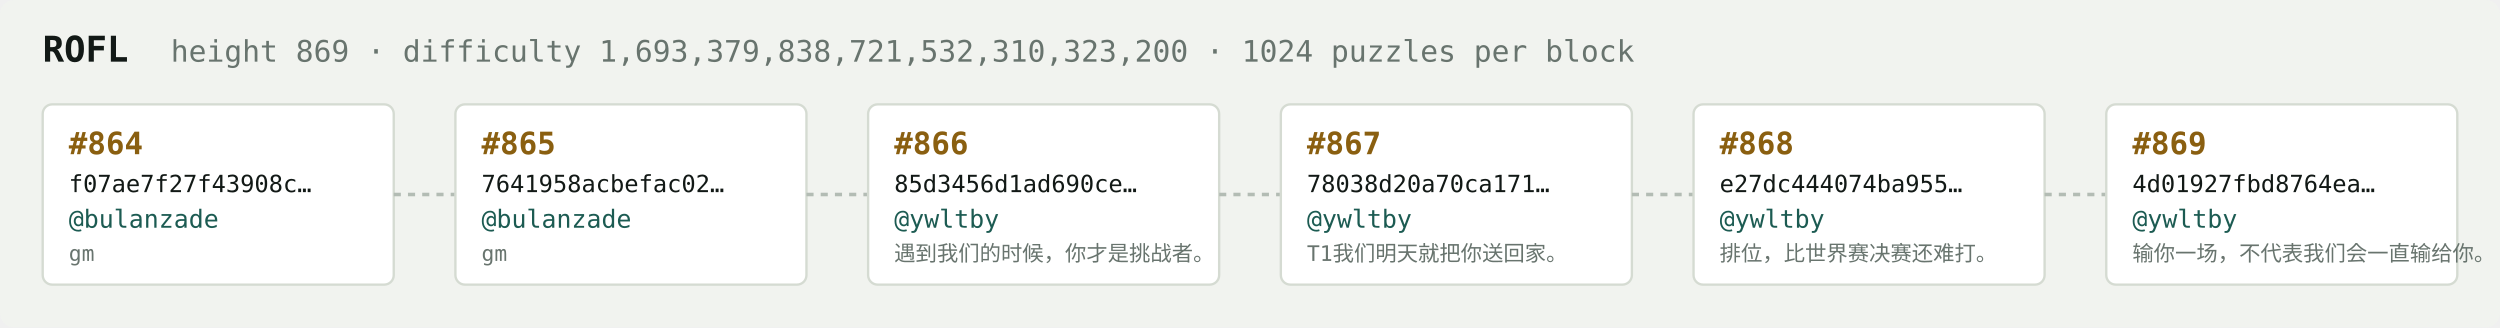
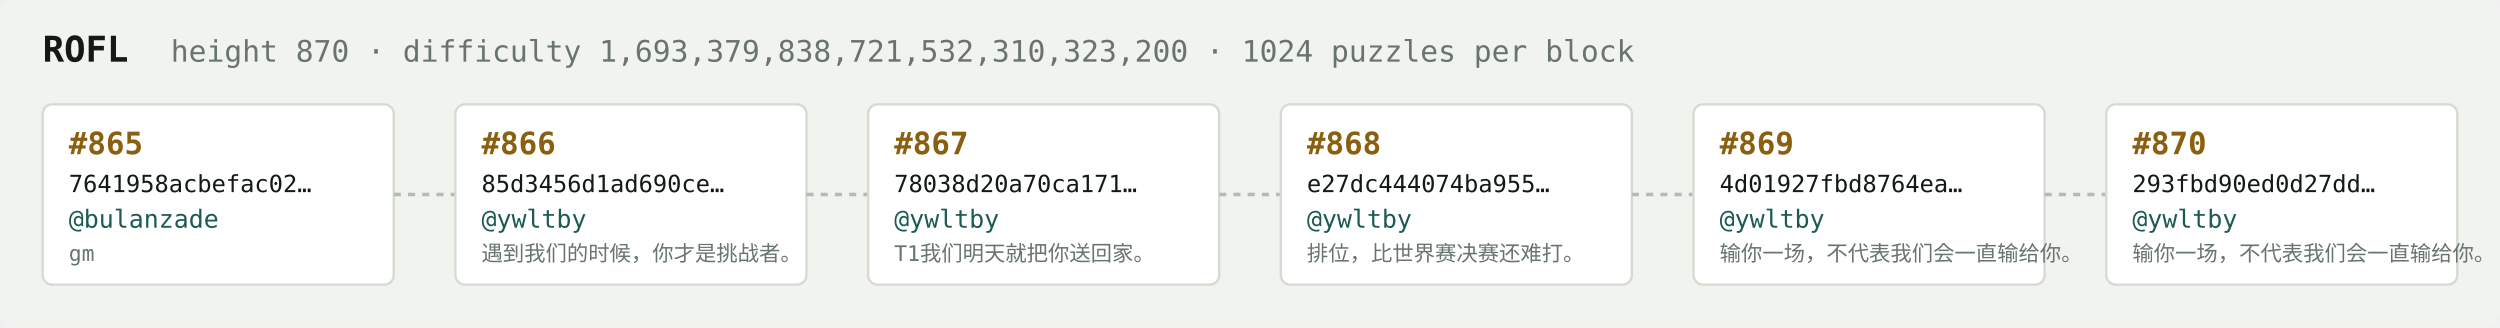
<svg xmlns="http://www.w3.org/2000/svg" width="1054" height="138" viewBox="0 0 1054 138" font-family="ui-monospace,SFMono-Regular,Menlo,monospace">
  <rect fill="#f1f3ef" width="1054" height="138" rx="6" />
  <text x="18" y="26" fill="#121916" font-size="15" font-weight="700">ROFL</text>
-   <text x="72" y="26" fill="#68746e" font-size="12.5">height 869 · difficulty 1,693,379,838,721,532,310,323,200 · 1024 puzzles per block</text>
+   <text x="72" y="26" fill="#68746e" font-size="12.5">height 870 · difficulty 1,693,379,838,721,532,310,323,200 · 1024 puzzles per block</text>
  <rect x="18" y="44" width="148" height="76" rx="4" fill="#ffffff" stroke="#d5dbd2" stroke-width="1" />
-   <text x="29" y="65" fill="#8a5f10" font-size="13" font-weight="700">#864</text>
-   <text x="29" y="81" fill="#121916" font-size="10">f07ae7f27f43908c…</text>
+   <text x="29" y="65" fill="#8a5f10" font-size="13" font-weight="700">#865</text>
+   <text x="29" y="81" fill="#121916" font-size="10">7641958acbefac02…</text>
  <text x="29" y="96" fill="#1c5b52" font-size="10.5">@bulanzade</text>
  <text x="29" y="110" fill="#68746e" font-size="9">gm</text>
  <line x1="166" y1="82.0" x2="192" y2="82.0" stroke="#b3bcb4" stroke-width="1.5" stroke-dasharray="3 3" />
  <rect x="192" y="44" width="148" height="76" rx="4" fill="#ffffff" stroke="#d5dbd2" stroke-width="1" />
-   <text x="203" y="65" fill="#8a5f10" font-size="13" font-weight="700">#865</text>
-   <text x="203" y="81" fill="#121916" font-size="10">7641958acbefac02…</text>
-   <text x="203" y="96" fill="#1c5b52" font-size="10.5">@bulanzade</text>
-   <text x="203" y="110" fill="#68746e" font-size="9">gm</text>
+   <text x="203" y="65" fill="#8a5f10" font-size="13" font-weight="700">#866</text>
+   <text x="203" y="81" fill="#121916" font-size="10">85d3456d1ad690ce…</text>
+   <text x="203" y="96" fill="#1c5b52" font-size="10.5">@ywltby</text>
+   <text x="203" y="110" fill="#68746e" font-size="9">遇到我们的时候，你才是挑战者。</text>
  <line x1="340" y1="82.0" x2="366" y2="82.0" stroke="#b3bcb4" stroke-width="1.5" stroke-dasharray="3 3" />
  <rect x="366" y="44" width="148" height="76" rx="4" fill="#ffffff" stroke="#d5dbd2" stroke-width="1" />
-   <text x="377" y="65" fill="#8a5f10" font-size="13" font-weight="700">#866</text>
-   <text x="377" y="81" fill="#121916" font-size="10">85d3456d1ad690ce…</text>
+   <text x="377" y="65" fill="#8a5f10" font-size="13" font-weight="700">#867</text>
+   <text x="377" y="81" fill="#121916" font-size="10">78038d20a70ca171…</text>
  <text x="377" y="96" fill="#1c5b52" font-size="10.5">@ywltby</text>
-   <text x="377" y="110" fill="#68746e" font-size="9">遇到我们的时候，你才是挑战者。</text>
+   <text x="377" y="110" fill="#68746e" font-size="9">T1我们明天就把你送回家。</text>
  <line x1="514" y1="82.0" x2="540" y2="82.0" stroke="#b3bcb4" stroke-width="1.5" stroke-dasharray="3 3" />
  <rect x="540" y="44" width="148" height="76" rx="4" fill="#ffffff" stroke="#d5dbd2" stroke-width="1" />
-   <text x="551" y="65" fill="#8a5f10" font-size="13" font-weight="700">#867</text>
-   <text x="551" y="81" fill="#121916" font-size="10">78038d20a70ca171…</text>
+   <text x="551" y="65" fill="#8a5f10" font-size="13" font-weight="700">#868</text>
+   <text x="551" y="81" fill="#121916" font-size="10">e27dc444074ba955…</text>
  <text x="551" y="96" fill="#1c5b52" font-size="10.5">@ywltby</text>
-   <text x="551" y="110" fill="#68746e" font-size="9">T1我们明天就把你送回家。</text>
+   <text x="551" y="110" fill="#68746e" font-size="9">排位，比世界赛决赛还难打。</text>
  <line x1="688" y1="82.0" x2="714" y2="82.0" stroke="#b3bcb4" stroke-width="1.5" stroke-dasharray="3 3" />
  <rect x="714" y="44" width="148" height="76" rx="4" fill="#ffffff" stroke="#d5dbd2" stroke-width="1" />
-   <text x="725" y="65" fill="#8a5f10" font-size="13" font-weight="700">#868</text>
-   <text x="725" y="81" fill="#121916" font-size="10">e27dc444074ba955…</text>
+   <text x="725" y="65" fill="#8a5f10" font-size="13" font-weight="700">#869</text>
+   <text x="725" y="81" fill="#121916" font-size="10">4d01927fbd8764ea…</text>
  <text x="725" y="96" fill="#1c5b52" font-size="10.5">@ywltby</text>
-   <text x="725" y="110" fill="#68746e" font-size="9">排位，比世界赛决赛还难打。</text>
+   <text x="725" y="110" fill="#68746e" font-size="9">输你一场，不代表我们会一直输给你。</text>
  <line x1="862" y1="82.0" x2="888" y2="82.0" stroke="#b3bcb4" stroke-width="1.5" stroke-dasharray="3 3" />
  <rect x="888" y="44" width="148" height="76" rx="4" fill="#ffffff" stroke="#d5dbd2" stroke-width="1" />
-   <text x="899" y="65" fill="#8a5f10" font-size="13" font-weight="700">#869</text>
-   <text x="899" y="81" fill="#121916" font-size="10">4d01927fbd8764ea…</text>
+   <text x="899" y="65" fill="#8a5f10" font-size="13" font-weight="700">#870</text>
+   <text x="899" y="81" fill="#121916" font-size="10">293fbd90ed0d27dd…</text>
  <text x="899" y="96" fill="#1c5b52" font-size="10.5">@ywltby</text>
  <text x="899" y="110" fill="#68746e" font-size="9">输你一场，不代表我们会一直输给你。</text>
</svg>
